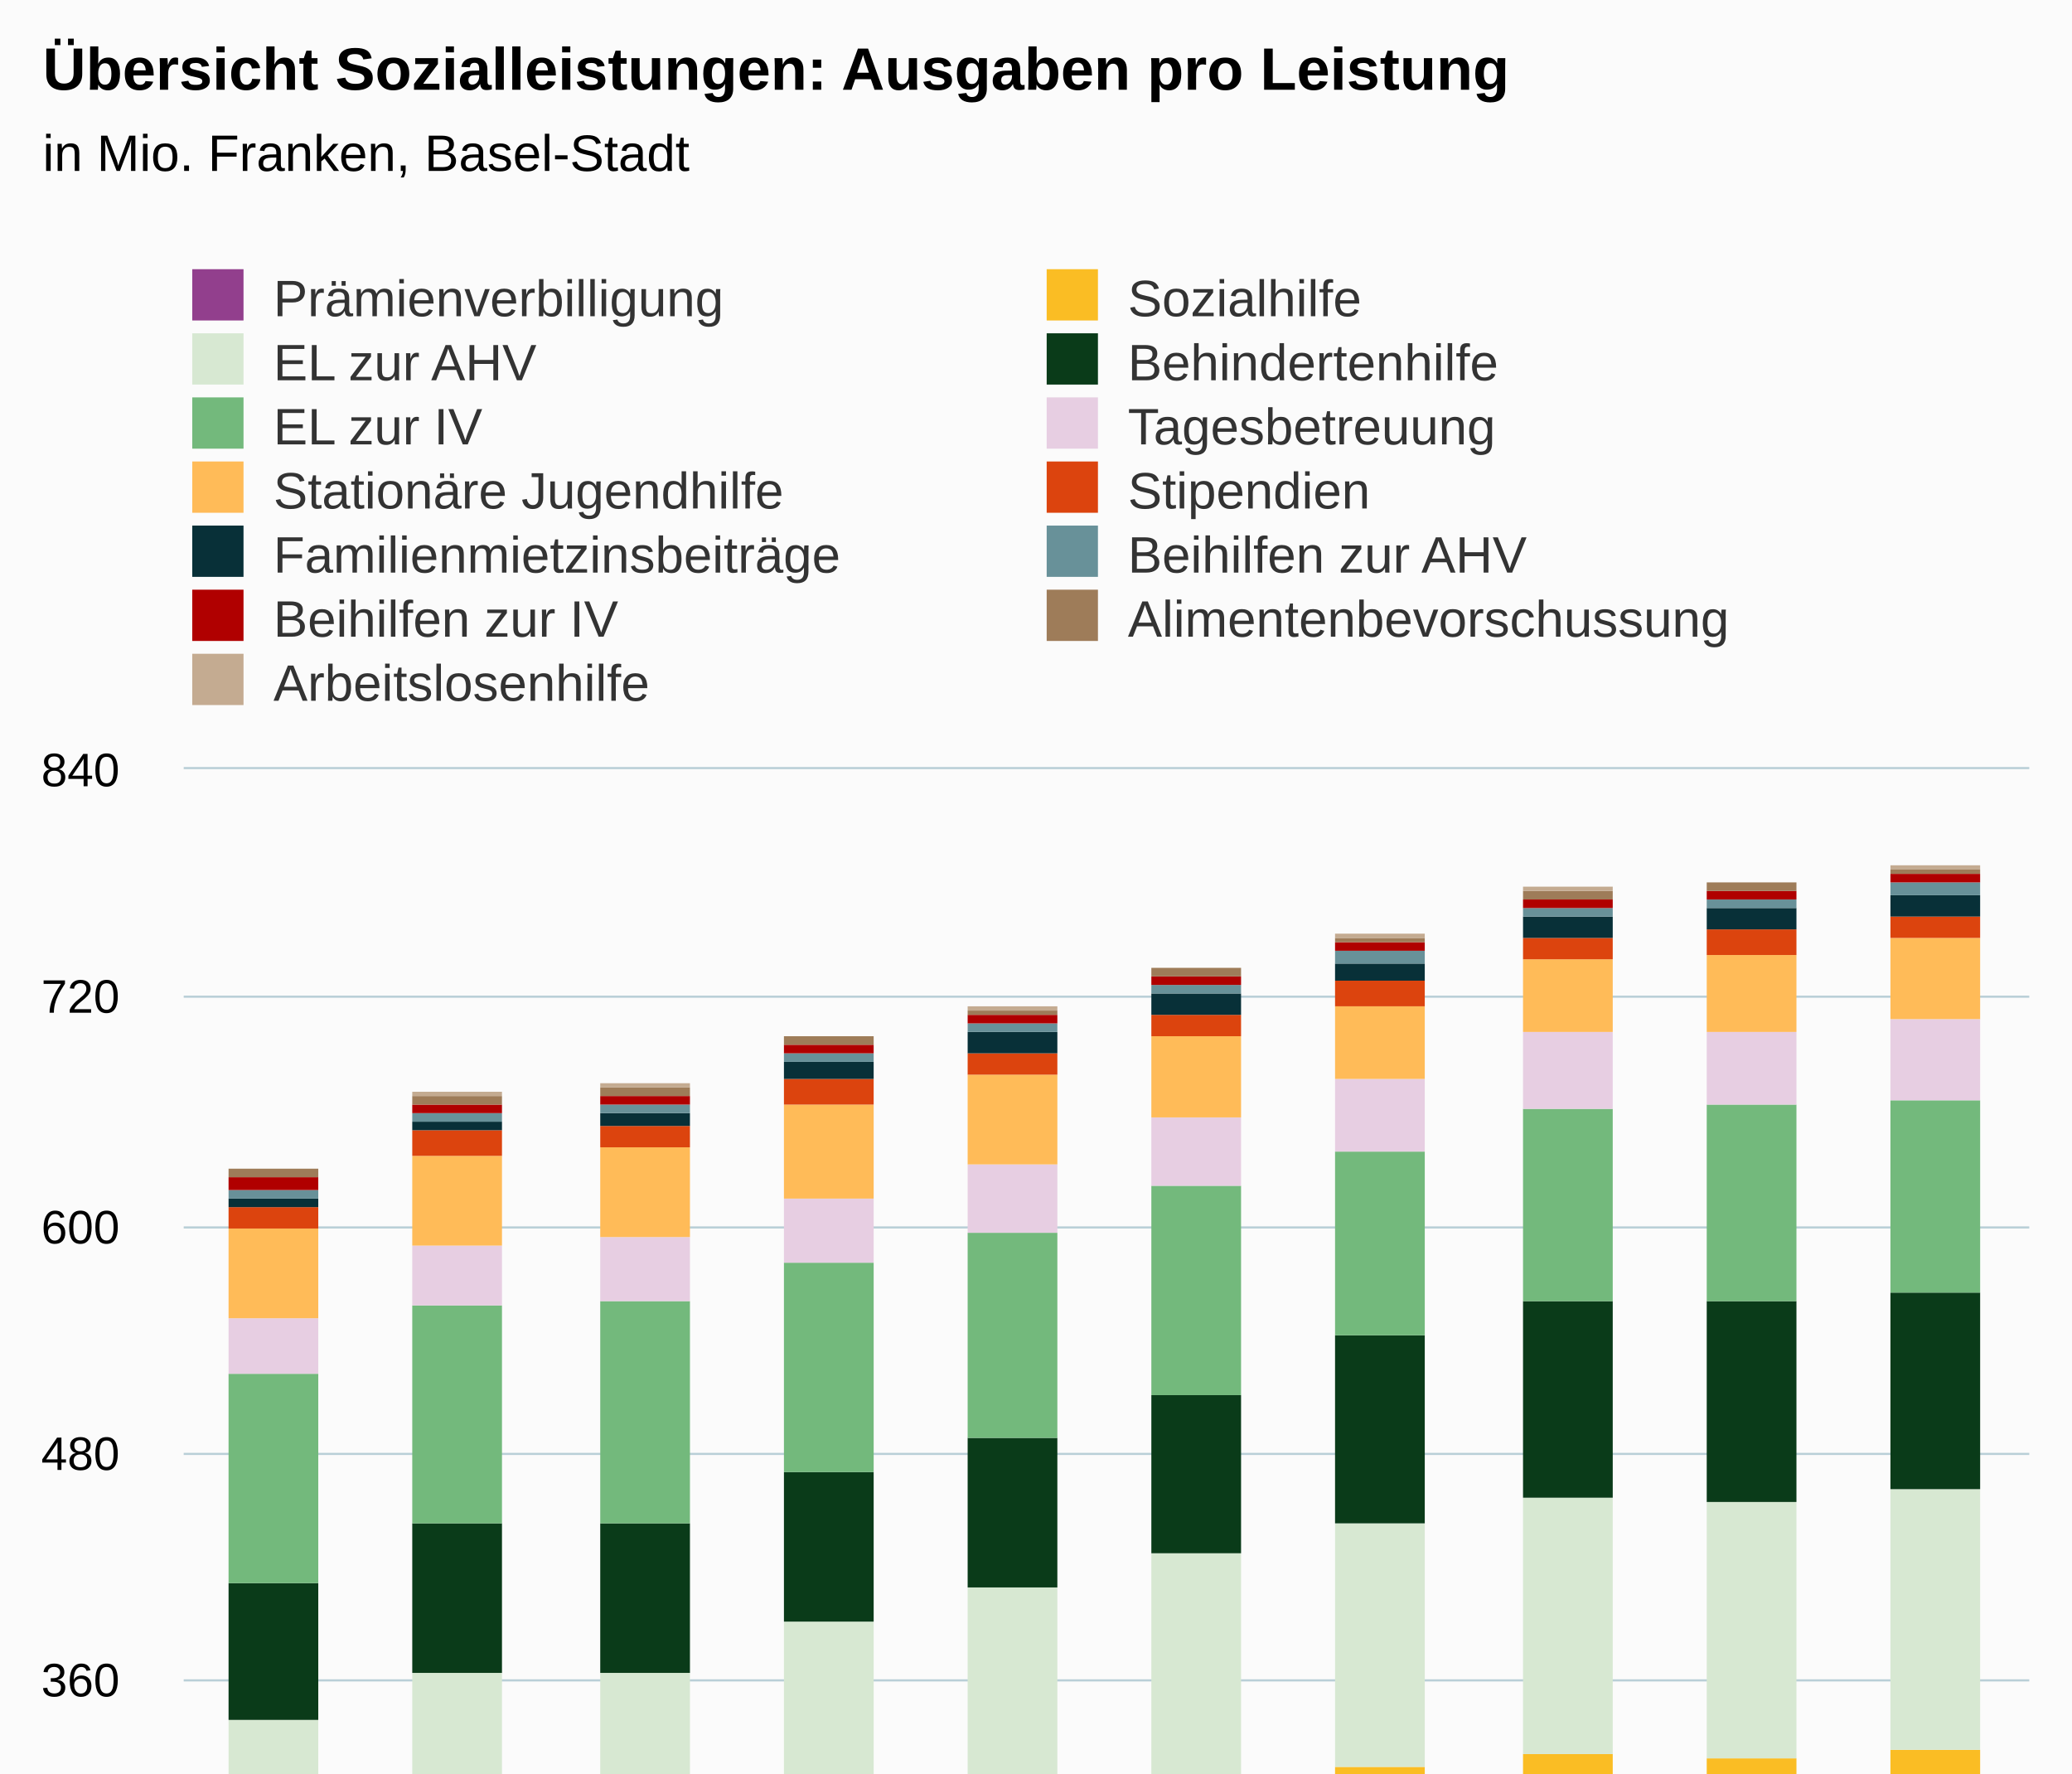
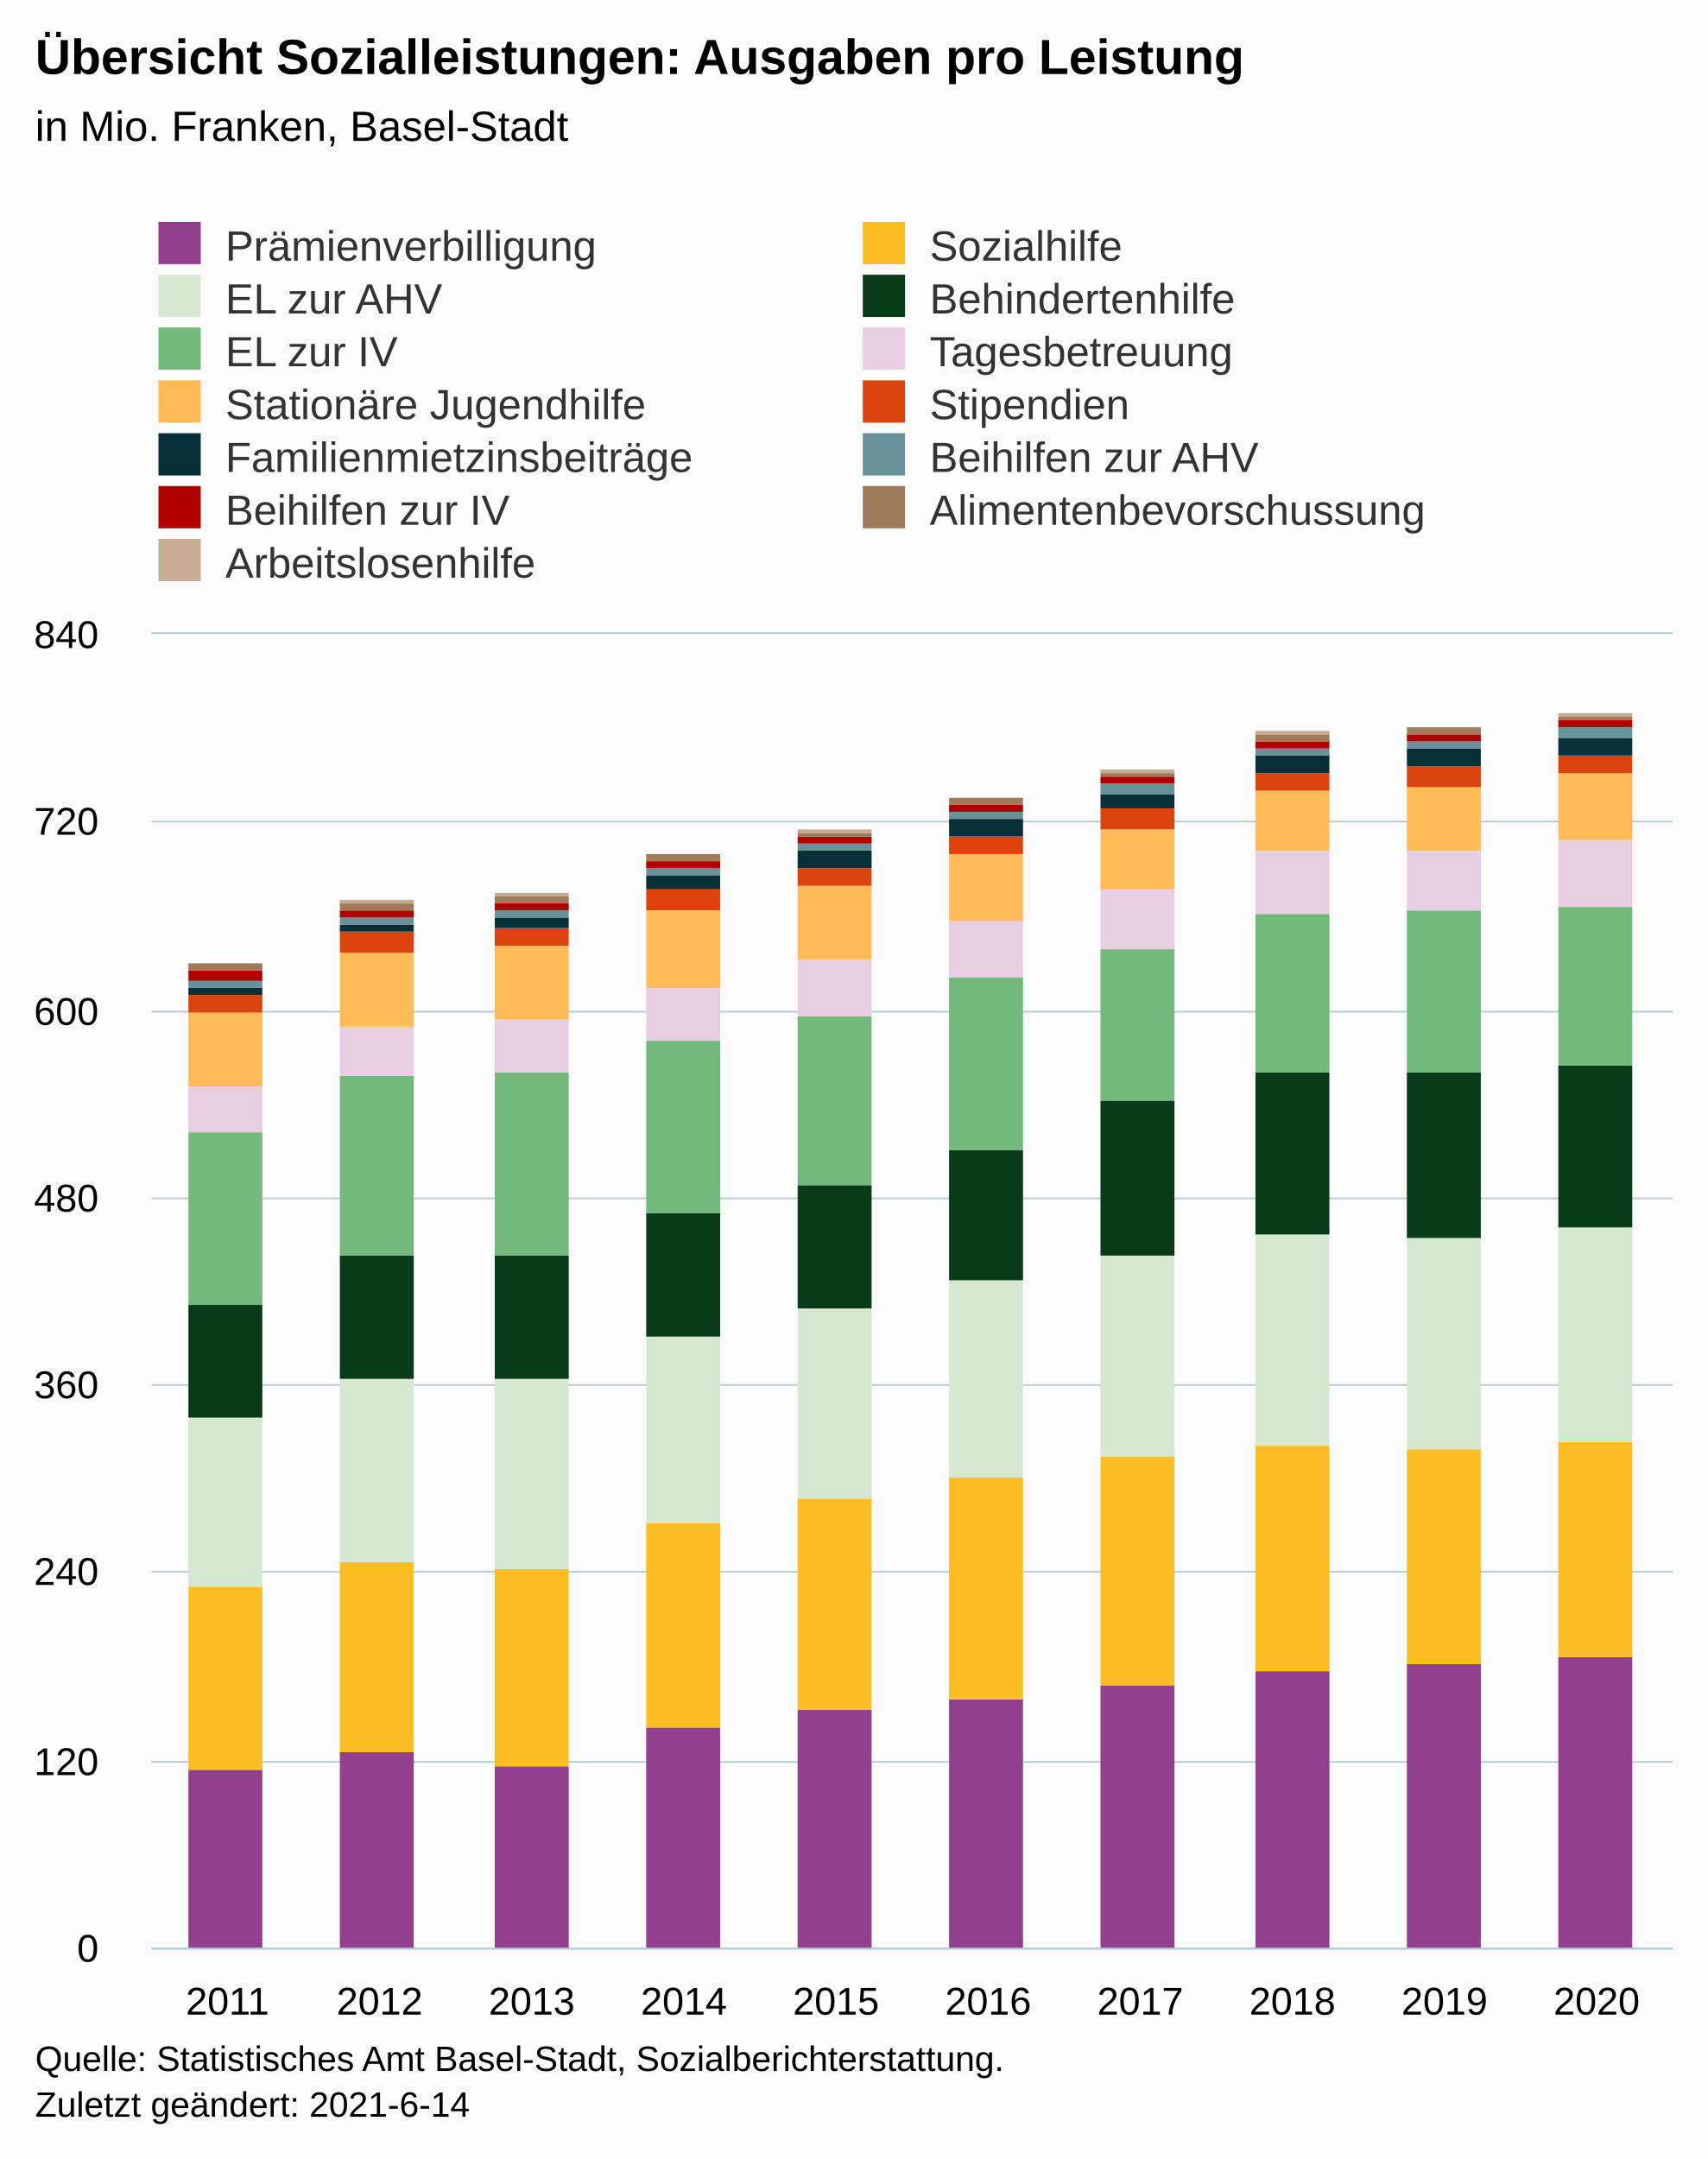
- <svg xmlns="http://www.w3.org/2000/svg" version="1.1" class="highcharts-root" style="font-family:Arial;font-size:12px;" viewBox="0 0 485 415">
+ <svg xmlns="http://www.w3.org/2000/svg" version="1.1" class="highcharts-root" style="font-family:Arial;font-size:12px;" width="485" height="613">
  <defs>
-     <clipPath id="highcharts-jubcwmn-137-">
+     <clipPath id="highcharts-0oi1jb3-137-">
      <rect x="0" y="0" width="432" height="373" fill="none" />
    </clipPath>
-     <clipPath id="highcharts-jubcwmn-148-">
+     <clipPath id="highcharts-0oi1jb3-148-">
      <rect x="0" y="0" width="432" height="373" fill="none" />
    </clipPath>
-     <clipPath id="highcharts-jubcwmn-269-">
+     <clipPath id="highcharts-0oi1jb3-269-">
      <rect x="43" y="180" width="432" height="373" fill="none" />
    </clipPath>
  </defs>
  <rect fill="#fbfbfb" class="highcharts-background" x="0" y="0" width="485" height="613" rx="0" ry="0" />
  <rect fill="none" class="highcharts-plot-background" x="43" y="180" width="432" height="373" />
  <g class="highcharts-pane-group" data-z-index="0" />
  <g class="highcharts-grid highcharts-xaxis-grid" data-z-index="1">
    <path fill="none" data-z-index="1" class="highcharts-grid-line" d="M 85.5 180 L 85.5 553" opacity="1" />
    <path fill="none" data-z-index="1" class="highcharts-grid-line" d="M 128.5 180 L 128.5 553" opacity="1" />
    <path fill="none" data-z-index="1" class="highcharts-grid-line" d="M 172.5 180 L 172.5 553" opacity="1" />
    <path fill="none" data-z-index="1" class="highcharts-grid-line" d="M 215.5 180 L 215.5 553" opacity="1" />
    <path fill="none" data-z-index="1" class="highcharts-grid-line" d="M 258.5 180 L 258.5 553" opacity="1" />
    <path fill="none" data-z-index="1" class="highcharts-grid-line" d="M 301.5 180 L 301.5 553" opacity="1" />
    <path fill="none" data-z-index="1" class="highcharts-grid-line" d="M 344.5 180 L 344.5 553" opacity="1" />
    <path fill="none" data-z-index="1" class="highcharts-grid-line" d="M 388.5 180 L 388.5 553" opacity="1" />
    <path fill="none" data-z-index="1" class="highcharts-grid-line" d="M 431.5 180 L 431.5 553" opacity="1" />
    <path fill="none" data-z-index="1" class="highcharts-grid-line" d="M 474.5 180 L 474.5 553" opacity="1" />
    <path fill="none" data-z-index="1" class="highcharts-grid-line" d="M 42.5 180 L 42.5 553" opacity="1" />
  </g>
  <g class="highcharts-grid highcharts-yaxis-grid" data-z-index="1">
    <path fill="none" stroke="#B9CFD7" stroke-width="0.5" data-z-index="1" class="highcharts-grid-line" d="M 43 553.25 L 475 553.25" opacity="1" />
    <path fill="none" stroke="#B9CFD7" stroke-width="0.5" data-z-index="1" class="highcharts-grid-line" d="M 43 500.25 L 475 500.25" opacity="1" />
    <path fill="none" stroke="#B9CFD7" stroke-width="0.5" data-z-index="1" class="highcharts-grid-line" d="M 43 446.25 L 475 446.25" opacity="1" />
    <path fill="none" stroke="#B9CFD7" stroke-width="0.5" data-z-index="1" class="highcharts-grid-line" d="M 43 393.25 L 475 393.25" opacity="1" />
    <path fill="none" stroke="#B9CFD7" stroke-width="0.5" data-z-index="1" class="highcharts-grid-line" d="M 43 340.25 L 475 340.25" opacity="1" />
    <path fill="none" stroke="#B9CFD7" stroke-width="0.5" data-z-index="1" class="highcharts-grid-line" d="M 43 287.25 L 475 287.25" opacity="1" />
    <path fill="none" stroke="#B9CFD7" stroke-width="0.5" data-z-index="1" class="highcharts-grid-line" d="M 43 233.25 L 475 233.25" opacity="1" />
    <path fill="none" stroke="#B9CFD7" stroke-width="0.5" data-z-index="1" class="highcharts-grid-line" d="M 43 179.75 L 475 179.75" opacity="1" />
  </g>
  <rect fill="none" class="highcharts-plot-border" data-z-index="1" x="43" y="180" width="432" height="373" />
  <g class="highcharts-axis highcharts-xaxis" data-z-index="2">
    <path fill="none" class="highcharts-axis-line" stroke="#B9CFD7" stroke-width="0.5" data-z-index="7" d="M 43 553.25 L 475 553.25" />
  </g>
  <g class="highcharts-axis highcharts-yaxis" data-z-index="2">
    <path fill="none" class="highcharts-axis-line" data-z-index="7" d="M 43 180 L 43 553" />
  </g>
  <g class="highcharts-series-group" data-z-index="3">
-     <g class="highcharts-series highcharts-series-0 highcharts-column-series" data-z-index="0.1" opacity="1" transform="translate(43,180) scale(1 1)" clip-path="url(#highcharts-jubcwmn-148-)">
+     <g class="highcharts-series highcharts-series-0 highcharts-column-series" data-z-index="0.1" opacity="1" transform="translate(43,180) scale(1 1)" clip-path="url(#highcharts-0oi1jb3-148-)">
      <rect x="10.5" y="322.5" width="21" height="51" fill="#923F8D" stroke="#ffffff" stroke-width="1e-7" opacity="1" class="highcharts-point" />
      <rect x="53.5" y="317.5" width="21" height="56" fill="#923F8D" stroke="#ffffff" stroke-width="1e-7" opacity="1" class="highcharts-point" />
      <rect x="97.5" y="321.5" width="21" height="52" fill="#923F8D" stroke="#ffffff" stroke-width="1e-7" opacity="1" class="highcharts-point" />
      <rect x="140.5" y="310.5" width="21" height="63" fill="#923F8D" stroke="#ffffff" stroke-width="1e-7" opacity="1" class="highcharts-point" />
      <rect x="183.5" y="305.5" width="21" height="68" fill="#923F8D" stroke="#ffffff" stroke-width="1e-7" opacity="1" class="highcharts-point" />
      <rect x="226.5" y="302.5" width="21" height="71" fill="#923F8D" stroke="#ffffff" stroke-width="1e-7" opacity="1" class="highcharts-point" />
      <rect x="269.5" y="298.5" width="21" height="75" fill="#923F8D" stroke="#ffffff" stroke-width="1e-7" opacity="1" class="highcharts-point" />
      <rect x="313.5" y="294.5" width="21" height="79" fill="#923F8D" stroke="#ffffff" stroke-width="1e-7" opacity="1" class="highcharts-point" />
      <rect x="356.5" y="292.5" width="21" height="81" fill="#923F8D" stroke="#ffffff" stroke-width="1e-7" opacity="1" class="highcharts-point" />
      <rect x="399.5" y="290.5" width="21" height="83" fill="#923F8D" stroke="#ffffff" stroke-width="1e-7" opacity="1" class="highcharts-point" />
    </g>
    <g class="highcharts-markers highcharts-series-0 highcharts-column-series" data-z-index="0.1" opacity="1" transform="translate(43,180) scale(1 1)" clip-path="none" />
-     <g class="highcharts-series highcharts-series-1 highcharts-column-series" data-z-index="0.1" opacity="1" transform="translate(43,180) scale(1 1)" clip-path="url(#highcharts-jubcwmn-148-)">
+     <g class="highcharts-series highcharts-series-1 highcharts-column-series" data-z-index="0.1" opacity="1" transform="translate(43,180) scale(1 1)" clip-path="url(#highcharts-0oi1jb3-148-)">
      <rect x="10.5" y="270.5" width="21" height="52" fill="#FABD24" stroke="#ffffff" stroke-width="1e-7" opacity="1" class="highcharts-point" />
      <rect x="53.5" y="263.5" width="21" height="54" fill="#FABD24" stroke="#ffffff" stroke-width="1e-7" opacity="1" class="highcharts-point" />
      <rect x="97.5" y="265.5" width="21" height="56" fill="#FABD24" stroke="#ffffff" stroke-width="1e-7" opacity="1" class="highcharts-point" />
      <rect x="140.5" y="252.5" width="21" height="58" fill="#FABD24" stroke="#ffffff" stroke-width="1e-7" opacity="1" class="highcharts-point" />
      <rect x="183.5" y="245.5" width="21" height="60" fill="#FABD24" stroke="#ffffff" stroke-width="1e-7" opacity="1" class="highcharts-point" />
      <rect x="226.5" y="239.5" width="21" height="63" fill="#FABD24" stroke="#ffffff" stroke-width="1e-7" opacity="1" class="highcharts-point" />
      <rect x="269.5" y="233.5" width="21" height="65" fill="#FABD24" stroke="#ffffff" stroke-width="1e-7" opacity="1" class="highcharts-point" />
      <rect x="313.5" y="230.5" width="21" height="64" fill="#FABD24" stroke="#ffffff" stroke-width="1e-7" opacity="1" class="highcharts-point" />
      <rect x="356.5" y="231.5" width="21" height="61" fill="#FABD24" stroke="#ffffff" stroke-width="1e-7" opacity="1" class="highcharts-point" />
      <rect x="399.5" y="229.5" width="21" height="61" fill="#FABD24" stroke="#ffffff" stroke-width="1e-7" opacity="1" class="highcharts-point" />
    </g>
    <g class="highcharts-markers highcharts-series-1 highcharts-column-series" data-z-index="0.1" opacity="1" transform="translate(43,180) scale(1 1)" clip-path="none" />
-     <g class="highcharts-series highcharts-series-2 highcharts-column-series" data-z-index="0.1" opacity="1" transform="translate(43,180) scale(1 1)" clip-path="url(#highcharts-jubcwmn-148-)">
+     <g class="highcharts-series highcharts-series-2 highcharts-column-series" data-z-index="0.1" opacity="1" transform="translate(43,180) scale(1 1)" clip-path="url(#highcharts-0oi1jb3-148-)">
      <rect x="10.5" y="222.5" width="21" height="48" fill="#D7E8D2" stroke="#ffffff" stroke-width="1e-7" opacity="1" class="highcharts-point" />
      <rect x="53.5" y="211.5" width="21" height="52" fill="#D7E8D2" stroke="#ffffff" stroke-width="1e-7" opacity="1" class="highcharts-point" />
      <rect x="97.5" y="211.5" width="21" height="54" fill="#D7E8D2" stroke="#ffffff" stroke-width="1e-7" opacity="1" class="highcharts-point" />
      <rect x="140.5" y="199.5" width="21" height="53" fill="#D7E8D2" stroke="#ffffff" stroke-width="1e-7" opacity="1" class="highcharts-point" />
      <rect x="183.5" y="191.5" width="21" height="54" fill="#D7E8D2" stroke="#ffffff" stroke-width="1e-7" opacity="1" class="highcharts-point" />
      <rect x="226.5" y="183.5" width="21" height="56" fill="#D7E8D2" stroke="#ffffff" stroke-width="1e-7" opacity="1" class="highcharts-point" />
      <rect x="269.5" y="176.5" width="21" height="57" fill="#D7E8D2" stroke="#ffffff" stroke-width="1e-7" opacity="1" class="highcharts-point" />
      <rect x="313.5" y="170.5" width="21" height="60" fill="#D7E8D2" stroke="#ffffff" stroke-width="1e-7" opacity="1" class="highcharts-point" />
      <rect x="356.5" y="171.5" width="21" height="60" fill="#D7E8D2" stroke="#ffffff" stroke-width="1e-7" opacity="1" class="highcharts-point" />
      <rect x="399.5" y="168.5" width="21" height="61" fill="#D7E8D2" stroke="#ffffff" stroke-width="1e-7" opacity="1" class="highcharts-point" />
    </g>
    <g class="highcharts-markers highcharts-series-2 highcharts-column-series" data-z-index="0.1" opacity="1" transform="translate(43,180) scale(1 1)" clip-path="none" />
-     <g class="highcharts-series highcharts-series-3 highcharts-column-series" data-z-index="0.1" opacity="1" transform="translate(43,180) scale(1 1)" clip-path="url(#highcharts-jubcwmn-148-)">
+     <g class="highcharts-series highcharts-series-3 highcharts-column-series" data-z-index="0.1" opacity="1" transform="translate(43,180) scale(1 1)" clip-path="url(#highcharts-0oi1jb3-148-)">
      <rect x="10.5" y="190.5" width="21" height="32" fill="#0A3B19" stroke="#ffffff" stroke-width="1e-7" opacity="1" class="highcharts-point" />
      <rect x="53.5" y="176.5" width="21" height="35" fill="#0A3B19" stroke="#ffffff" stroke-width="1e-7" opacity="1" class="highcharts-point" />
      <rect x="97.5" y="176.5" width="21" height="35" fill="#0A3B19" stroke="#ffffff" stroke-width="1e-7" opacity="1" class="highcharts-point" />
      <rect x="140.5" y="164.5" width="21" height="35" fill="#0A3B19" stroke="#ffffff" stroke-width="1e-7" opacity="1" class="highcharts-point" />
      <rect x="183.5" y="156.5" width="21" height="35" fill="#0A3B19" stroke="#ffffff" stroke-width="1e-7" opacity="1" class="highcharts-point" />
      <rect x="226.5" y="146.5" width="21" height="37" fill="#0A3B19" stroke="#ffffff" stroke-width="1e-7" opacity="1" class="highcharts-point" />
      <rect x="269.5" y="132.5" width="21" height="44" fill="#0A3B19" stroke="#ffffff" stroke-width="1e-7" opacity="1" class="highcharts-point" />
      <rect x="313.5" y="124.5" width="21" height="46" fill="#0A3B19" stroke="#ffffff" stroke-width="1e-7" opacity="1" class="highcharts-point" />
      <rect x="356.5" y="124.5" width="21" height="47" fill="#0A3B19" stroke="#ffffff" stroke-width="1e-7" opacity="1" class="highcharts-point" />
      <rect x="399.5" y="122.5" width="21" height="46" fill="#0A3B19" stroke="#ffffff" stroke-width="1e-7" opacity="1" class="highcharts-point" />
    </g>
    <g class="highcharts-markers highcharts-series-3 highcharts-column-series" data-z-index="0.1" opacity="1" transform="translate(43,180) scale(1 1)" clip-path="none" />
-     <g class="highcharts-series highcharts-series-4 highcharts-column-series" data-z-index="0.1" opacity="1" transform="translate(43,180) scale(1 1)" clip-path="url(#highcharts-jubcwmn-148-)">
+     <g class="highcharts-series highcharts-series-4 highcharts-column-series" data-z-index="0.1" opacity="1" transform="translate(43,180) scale(1 1)" clip-path="url(#highcharts-0oi1jb3-148-)">
      <rect x="10.5" y="141.5" width="21" height="49" fill="#73B97C" stroke="#ffffff" stroke-width="1e-7" opacity="1" class="highcharts-point" />
      <rect x="53.5" y="125.5" width="21" height="51" fill="#73B97C" stroke="#ffffff" stroke-width="1e-7" opacity="1" class="highcharts-point" />
      <rect x="97.5" y="124.5" width="21" height="52" fill="#73B97C" stroke="#ffffff" stroke-width="1e-7" opacity="1" class="highcharts-point" />
      <rect x="140.5" y="115.5" width="21" height="49" fill="#73B97C" stroke="#ffffff" stroke-width="1e-7" opacity="1" class="highcharts-point" />
      <rect x="183.5" y="108.5" width="21" height="48" fill="#73B97C" stroke="#ffffff" stroke-width="1e-7" opacity="1" class="highcharts-point" />
      <rect x="226.5" y="97.5" width="21" height="49" fill="#73B97C" stroke="#ffffff" stroke-width="1e-7" opacity="1" class="highcharts-point" />
      <rect x="269.5" y="89.5" width="21" height="43" fill="#73B97C" stroke="#ffffff" stroke-width="1e-7" opacity="1" class="highcharts-point" />
      <rect x="313.5" y="79.5" width="21" height="45" fill="#73B97C" stroke="#ffffff" stroke-width="1e-7" opacity="1" class="highcharts-point" />
      <rect x="356.5" y="78.5" width="21" height="46" fill="#73B97C" stroke="#ffffff" stroke-width="1e-7" opacity="1" class="highcharts-point" />
      <rect x="399.5" y="77.5" width="21" height="45" fill="#73B97C" stroke="#ffffff" stroke-width="1e-7" opacity="1" class="highcharts-point" />
    </g>
    <g class="highcharts-markers highcharts-series-4 highcharts-column-series" data-z-index="0.1" opacity="1" transform="translate(43,180) scale(1 1)" clip-path="none" />
-     <g class="highcharts-series highcharts-series-5 highcharts-column-series" data-z-index="0.1" opacity="1" transform="translate(43,180) scale(1 1)" clip-path="url(#highcharts-jubcwmn-148-)">
+     <g class="highcharts-series highcharts-series-5 highcharts-column-series" data-z-index="0.1" opacity="1" transform="translate(43,180) scale(1 1)" clip-path="url(#highcharts-0oi1jb3-148-)">
      <rect x="10.5" y="128.5" width="21" height="13" fill="#E7CEE2" stroke="#ffffff" stroke-width="1e-7" opacity="1" class="highcharts-point" />
      <rect x="53.5" y="111.5" width="21" height="14" fill="#E7CEE2" stroke="#ffffff" stroke-width="1e-7" opacity="1" class="highcharts-point" />
      <rect x="97.5" y="109.5" width="21" height="15" fill="#E7CEE2" stroke="#ffffff" stroke-width="1e-7" opacity="1" class="highcharts-point" />
      <rect x="140.5" y="100.5" width="21" height="15" fill="#E7CEE2" stroke="#ffffff" stroke-width="1e-7" opacity="1" class="highcharts-point" />
      <rect x="183.5" y="92.5" width="21" height="16" fill="#E7CEE2" stroke="#ffffff" stroke-width="1e-7" opacity="1" class="highcharts-point" />
      <rect x="226.5" y="81.5" width="21" height="16" fill="#E7CEE2" stroke="#ffffff" stroke-width="1e-7" opacity="1" class="highcharts-point" />
      <rect x="269.5" y="72.5" width="21" height="17" fill="#E7CEE2" stroke="#ffffff" stroke-width="1e-7" opacity="1" class="highcharts-point" />
      <rect x="313.5" y="61.5" width="21" height="18" fill="#E7CEE2" stroke="#ffffff" stroke-width="1e-7" opacity="1" class="highcharts-point" />
      <rect x="356.5" y="61.5" width="21" height="17" fill="#E7CEE2" stroke="#ffffff" stroke-width="1e-7" opacity="1" class="highcharts-point" />
      <rect x="399.5" y="58.5" width="21" height="19" fill="#E7CEE2" stroke="#ffffff" stroke-width="1e-7" opacity="1" class="highcharts-point" />
    </g>
    <g class="highcharts-markers highcharts-series-5 highcharts-column-series" data-z-index="0.1" opacity="1" transform="translate(43,180) scale(1 1)" clip-path="none" />
-     <g class="highcharts-series highcharts-series-6 highcharts-column-series" data-z-index="0.1" opacity="1" transform="translate(43,180) scale(1 1)" clip-path="url(#highcharts-jubcwmn-148-)">
+     <g class="highcharts-series highcharts-series-6 highcharts-column-series" data-z-index="0.1" opacity="1" transform="translate(43,180) scale(1 1)" clip-path="url(#highcharts-0oi1jb3-148-)">
      <rect x="10.5" y="107.5" width="21" height="21" fill="#FFBB58" stroke="#ffffff" stroke-width="1e-7" opacity="1" class="highcharts-point" />
      <rect x="53.5" y="90.5" width="21" height="21" fill="#FFBB58" stroke="#ffffff" stroke-width="1e-7" opacity="1" class="highcharts-point" />
      <rect x="97.5" y="88.5" width="21" height="21" fill="#FFBB58" stroke="#ffffff" stroke-width="1e-7" opacity="1" class="highcharts-point" />
      <rect x="140.5" y="78.5" width="21" height="22" fill="#FFBB58" stroke="#ffffff" stroke-width="1e-7" opacity="1" class="highcharts-point" />
      <rect x="183.5" y="71.5" width="21" height="21" fill="#FFBB58" stroke="#ffffff" stroke-width="1e-7" opacity="1" class="highcharts-point" />
      <rect x="226.5" y="62.5" width="21" height="19" fill="#FFBB58" stroke="#ffffff" stroke-width="1e-7" opacity="1" class="highcharts-point" />
      <rect x="269.5" y="55.5" width="21" height="17" fill="#FFBB58" stroke="#ffffff" stroke-width="1e-7" opacity="1" class="highcharts-point" />
      <rect x="313.5" y="44.5" width="21" height="17" fill="#FFBB58" stroke="#ffffff" stroke-width="1e-7" opacity="1" class="highcharts-point" />
      <rect x="356.5" y="43.5" width="21" height="18" fill="#FFBB58" stroke="#ffffff" stroke-width="1e-7" opacity="1" class="highcharts-point" />
      <rect x="399.5" y="39.5" width="21" height="19" fill="#FFBB58" stroke="#ffffff" stroke-width="1e-7" opacity="1" class="highcharts-point" />
    </g>
    <g class="highcharts-markers highcharts-series-6 highcharts-column-series" data-z-index="0.1" opacity="1" transform="translate(43,180) scale(1 1)" clip-path="none" />
-     <g class="highcharts-series highcharts-series-7 highcharts-column-series" data-z-index="0.1" opacity="1" transform="translate(43,180) scale(1 1)" clip-path="url(#highcharts-jubcwmn-148-)">
+     <g class="highcharts-series highcharts-series-7 highcharts-column-series" data-z-index="0.1" opacity="1" transform="translate(43,180) scale(1 1)" clip-path="url(#highcharts-0oi1jb3-148-)">
      <rect x="10.5" y="102.5" width="21" height="5" fill="#DC440E" stroke="#ffffff" stroke-width="1e-7" opacity="1" class="highcharts-point" />
      <rect x="53.5" y="84.5" width="21" height="6" fill="#DC440E" stroke="#ffffff" stroke-width="1e-7" opacity="1" class="highcharts-point" />
      <rect x="97.5" y="83.5" width="21" height="5" fill="#DC440E" stroke="#ffffff" stroke-width="1e-7" opacity="1" class="highcharts-point" />
      <rect x="140.5" y="72.5" width="21" height="6" fill="#DC440E" stroke="#ffffff" stroke-width="1e-7" opacity="1" class="highcharts-point" />
      <rect x="183.5" y="66.5" width="21" height="5" fill="#DC440E" stroke="#ffffff" stroke-width="1e-7" opacity="1" class="highcharts-point" />
      <rect x="226.5" y="57.5" width="21" height="5" fill="#DC440E" stroke="#ffffff" stroke-width="1e-7" opacity="1" class="highcharts-point" />
      <rect x="269.5" y="49.5" width="21" height="6" fill="#DC440E" stroke="#ffffff" stroke-width="1e-7" opacity="1" class="highcharts-point" />
      <rect x="313.5" y="39.5" width="21" height="5" fill="#DC440E" stroke="#ffffff" stroke-width="1e-7" opacity="1" class="highcharts-point" />
      <rect x="356.5" y="37.5" width="21" height="6" fill="#DC440E" stroke="#ffffff" stroke-width="1e-7" opacity="1" class="highcharts-point" />
      <rect x="399.5" y="34.5" width="21" height="5" fill="#DC440E" stroke="#ffffff" stroke-width="1e-7" opacity="1" class="highcharts-point" />
    </g>
    <g class="highcharts-markers highcharts-series-7 highcharts-column-series" data-z-index="0.1" opacity="1" transform="translate(43,180) scale(1 1)" clip-path="none" />
-     <g class="highcharts-series highcharts-series-8 highcharts-column-series" data-z-index="0.1" opacity="1" transform="translate(43,180) scale(1 1)" clip-path="url(#highcharts-jubcwmn-148-)">
+     <g class="highcharts-series highcharts-series-8 highcharts-column-series" data-z-index="0.1" opacity="1" transform="translate(43,180) scale(1 1)" clip-path="url(#highcharts-0oi1jb3-148-)">
      <rect x="10.5" y="100.5" width="21" height="2" fill="#083038" stroke="#ffffff" stroke-width="1e-7" opacity="1" class="highcharts-point" />
      <rect x="53.5" y="82.5" width="21" height="2" fill="#083038" stroke="#ffffff" stroke-width="1e-7" opacity="1" class="highcharts-point" />
      <rect x="97.5" y="80.5" width="21" height="3" fill="#083038" stroke="#ffffff" stroke-width="1e-7" opacity="1" class="highcharts-point" />
      <rect x="140.5" y="68.5" width="21" height="4" fill="#083038" stroke="#ffffff" stroke-width="1e-7" opacity="1" class="highcharts-point" />
      <rect x="183.5" y="61.5" width="21" height="5" fill="#083038" stroke="#ffffff" stroke-width="1e-7" opacity="1" class="highcharts-point" />
      <rect x="226.5" y="52.5" width="21" height="5" fill="#083038" stroke="#ffffff" stroke-width="1e-7" opacity="1" class="highcharts-point" />
      <rect x="269.5" y="45.5" width="21" height="4" fill="#083038" stroke="#ffffff" stroke-width="1e-7" opacity="1" class="highcharts-point" />
      <rect x="313.5" y="34.5" width="21" height="5" fill="#083038" stroke="#ffffff" stroke-width="1e-7" opacity="1" class="highcharts-point" />
      <rect x="356.5" y="32.5" width="21" height="5" fill="#083038" stroke="#ffffff" stroke-width="1e-7" opacity="1" class="highcharts-point" />
      <rect x="399.5" y="29.5" width="21" height="5" fill="#083038" stroke="#ffffff" stroke-width="1e-7" opacity="1" class="highcharts-point" />
    </g>
    <g class="highcharts-markers highcharts-series-8 highcharts-column-series" data-z-index="0.1" opacity="1" transform="translate(43,180) scale(1 1)" clip-path="none" />
-     <g class="highcharts-series highcharts-series-9 highcharts-column-series" data-z-index="0.1" opacity="1" transform="translate(43,180) scale(1 1)" clip-path="url(#highcharts-jubcwmn-148-)">
+     <g class="highcharts-series highcharts-series-9 highcharts-column-series" data-z-index="0.1" opacity="1" transform="translate(43,180) scale(1 1)" clip-path="url(#highcharts-0oi1jb3-148-)">
      <rect x="10.5" y="98.5" width="21" height="2" fill="#689199" stroke="#ffffff" stroke-width="1e-7" opacity="1" class="highcharts-point" />
      <rect x="53.5" y="80.5" width="21" height="2" fill="#689199" stroke="#ffffff" stroke-width="1e-7" opacity="1" class="highcharts-point" />
      <rect x="97.5" y="78.5" width="21" height="2" fill="#689199" stroke="#ffffff" stroke-width="1e-7" opacity="1" class="highcharts-point" />
      <rect x="140.5" y="66.5" width="21" height="2" fill="#689199" stroke="#ffffff" stroke-width="1e-7" opacity="1" class="highcharts-point" />
      <rect x="183.5" y="59.5" width="21" height="2" fill="#689199" stroke="#ffffff" stroke-width="1e-7" opacity="1" class="highcharts-point" />
      <rect x="226.5" y="50.5" width="21" height="2" fill="#689199" stroke="#ffffff" stroke-width="1e-7" opacity="1" class="highcharts-point" />
      <rect x="269.5" y="42.5" width="21" height="3" fill="#689199" stroke="#ffffff" stroke-width="1e-7" opacity="1" class="highcharts-point" />
      <rect x="313.5" y="32.5" width="21" height="2" fill="#689199" stroke="#ffffff" stroke-width="1e-7" opacity="1" class="highcharts-point" />
      <rect x="356.5" y="30.5" width="21" height="2" fill="#689199" stroke="#ffffff" stroke-width="1e-7" opacity="1" class="highcharts-point" />
      <rect x="399.5" y="26.5" width="21" height="3" fill="#689199" stroke="#ffffff" stroke-width="1e-7" opacity="1" class="highcharts-point" />
    </g>
    <g class="highcharts-markers highcharts-series-9 highcharts-column-series" data-z-index="0.1" opacity="1" transform="translate(43,180) scale(1 1)" clip-path="none" />
-     <g class="highcharts-series highcharts-series-10 highcharts-column-series" data-z-index="0.1" opacity="1" transform="translate(43,180) scale(1 1)" clip-path="url(#highcharts-jubcwmn-148-)">
+     <g class="highcharts-series highcharts-series-10 highcharts-column-series" data-z-index="0.1" opacity="1" transform="translate(43,180) scale(1 1)" clip-path="url(#highcharts-0oi1jb3-148-)">
      <rect x="10.5" y="95.5" width="21" height="3" fill="#B00000" stroke="#ffffff" stroke-width="1e-7" opacity="1" class="highcharts-point" />
      <rect x="53.5" y="78.5" width="21" height="2" fill="#B00000" stroke="#ffffff" stroke-width="1e-7" opacity="1" class="highcharts-point" />
      <rect x="97.5" y="76.5" width="21" height="2" fill="#B00000" stroke="#ffffff" stroke-width="1e-7" opacity="1" class="highcharts-point" />
      <rect x="140.5" y="64.5" width="21" height="2" fill="#B00000" stroke="#ffffff" stroke-width="1e-7" opacity="1" class="highcharts-point" />
      <rect x="183.5" y="57.5" width="21" height="2" fill="#B00000" stroke="#ffffff" stroke-width="1e-7" opacity="1" class="highcharts-point" />
      <rect x="226.5" y="48.5" width="21" height="2" fill="#B00000" stroke="#ffffff" stroke-width="1e-7" opacity="1" class="highcharts-point" />
      <rect x="269.5" y="40.5" width="21" height="2" fill="#B00000" stroke="#ffffff" stroke-width="1e-7" opacity="1" class="highcharts-point" />
      <rect x="313.5" y="30.5" width="21" height="2" fill="#B00000" stroke="#ffffff" stroke-width="1e-7" opacity="1" class="highcharts-point" />
      <rect x="356.5" y="28.5" width="21" height="2" fill="#B00000" stroke="#ffffff" stroke-width="1e-7" opacity="1" class="highcharts-point" />
      <rect x="399.5" y="24.5" width="21" height="2" fill="#B00000" stroke="#ffffff" stroke-width="1e-7" opacity="1" class="highcharts-point" />
    </g>
    <g class="highcharts-markers highcharts-series-10 highcharts-column-series" data-z-index="0.1" opacity="1" transform="translate(43,180) scale(1 1)" clip-path="none" />
-     <g class="highcharts-series highcharts-series-11 highcharts-column-series" data-z-index="0.1" opacity="1" transform="translate(43,180) scale(1 1)" clip-path="url(#highcharts-jubcwmn-148-)">
+     <g class="highcharts-series highcharts-series-11 highcharts-column-series" data-z-index="0.1" opacity="1" transform="translate(43,180) scale(1 1)" clip-path="url(#highcharts-0oi1jb3-148-)">
      <rect x="10.5" y="93.5" width="21" height="2" fill="#9E7C59" stroke="#ffffff" stroke-width="1e-7" opacity="1" class="highcharts-point" />
      <rect x="53.5" y="76.5" width="21" height="2" fill="#9E7C59" stroke="#ffffff" stroke-width="1e-7" opacity="1" class="highcharts-point" />
      <rect x="97.5" y="74.5" width="21" height="2" fill="#9E7C59" stroke="#ffffff" stroke-width="1e-7" opacity="1" class="highcharts-point" />
      <rect x="140.5" y="62.5" width="21" height="2" fill="#9E7C59" stroke="#ffffff" stroke-width="1e-7" opacity="1" class="highcharts-point" />
      <rect x="183.5" y="56.5" width="21" height="1" fill="#9E7C59" stroke="#ffffff" stroke-width="1e-7" opacity="1" class="highcharts-point" />
      <rect x="226.5" y="46.5" width="21" height="2" fill="#9E7C59" stroke="#ffffff" stroke-width="1e-7" opacity="1" class="highcharts-point" />
      <rect x="269.5" y="39.5" width="21" height="1" fill="#9E7C59" stroke="#ffffff" stroke-width="1e-7" opacity="1" class="highcharts-point" />
      <rect x="313.5" y="28.5" width="21" height="2" fill="#9E7C59" stroke="#ffffff" stroke-width="1e-7" opacity="1" class="highcharts-point" />
      <rect x="356.5" y="26.5" width="21" height="2" fill="#9E7C59" stroke="#ffffff" stroke-width="1e-7" opacity="1" class="highcharts-point" />
      <rect x="399.5" y="23.5" width="21" height="1" fill="#9E7C59" stroke="#ffffff" stroke-width="1e-7" opacity="1" class="highcharts-point" />
    </g>
    <g class="highcharts-markers highcharts-series-11 highcharts-column-series" data-z-index="0.1" opacity="1" transform="translate(43,180) scale(1 1)" clip-path="none" />
-     <g class="highcharts-series highcharts-series-12 highcharts-column-series" data-z-index="0.1" opacity="1" transform="translate(43,180) scale(1 1)" clip-path="url(#highcharts-jubcwmn-148-)">
+     <g class="highcharts-series highcharts-series-12 highcharts-column-series" data-z-index="0.1" opacity="1" transform="translate(43,180) scale(1 1)" clip-path="url(#highcharts-0oi1jb3-148-)">
      <rect x="10.5" y="93.5" width="21" height="0" fill="#C4AB91" stroke="#ffffff" stroke-width="1e-7" opacity="1" class="highcharts-point" />
      <rect x="53.5" y="75.5" width="21" height="1" fill="#C4AB91" stroke="#ffffff" stroke-width="1e-7" opacity="1" class="highcharts-point" />
      <rect x="97.5" y="73.5" width="21" height="1" fill="#C4AB91" stroke="#ffffff" stroke-width="1e-7" opacity="1" class="highcharts-point" />
      <rect x="140.5" y="62.5" width="21" height="0" fill="#C4AB91" stroke="#ffffff" stroke-width="1e-7" opacity="1" class="highcharts-point" />
      <rect x="183.5" y="55.5" width="21" height="1" fill="#C4AB91" stroke="#ffffff" stroke-width="1e-7" opacity="1" class="highcharts-point" />
      <rect x="226.5" y="46.5" width="21" height="0" fill="#C4AB91" stroke="#ffffff" stroke-width="1e-7" opacity="1" class="highcharts-point" />
      <rect x="269.5" y="38.5" width="21" height="1" fill="#C4AB91" stroke="#ffffff" stroke-width="1e-7" opacity="1" class="highcharts-point" />
      <rect x="313.5" y="27.5" width="21" height="1" fill="#C4AB91" stroke="#ffffff" stroke-width="1e-7" opacity="1" class="highcharts-point" />
      <rect x="356.5" y="26.5" width="21" height="0" fill="#C4AB91" stroke="#ffffff" stroke-width="1e-7" opacity="1" class="highcharts-point" />
      <rect x="399.5" y="22.5" width="21" height="1" fill="#C4AB91" stroke="#ffffff" stroke-width="1e-7" opacity="1" class="highcharts-point" />
    </g>
    <g class="highcharts-markers highcharts-series-12 highcharts-column-series" data-z-index="0.1" opacity="1" transform="translate(43,180) scale(1 1)" clip-path="none" />
  </g>
  <text x="10" text-anchor="start" class="highcharts-title" data-z-index="4" style="color:#000000;font-size:14px;font-weight:bold;fill:#000000;" y="21">
    <tspan>Übersicht Sozialleistungen: Ausgaben pro Leistung</tspan>
  </text>
  <text x="10" text-anchor="start" class="highcharts-subtitle" data-z-index="4" style="color:#000000;font-size:12px;font-weight:normal;fill:#000000;" y="40">
    <tspan>in Mio. Franken, Basel-Stadt</tspan>
  </text>
  <text x="10" text-anchor="start" class="highcharts-caption" data-z-index="4" style="color:#666666;fill:#666666;" y="585" />
  <g class="highcharts-legend" data-z-index="7" transform="translate(35,56)">
    <rect fill="none" class="highcharts-legend-box" rx="0" ry="0" x="0" y="0" width="396" height="116" visibility="visible" />
    <g data-z-index="1">
      <g>
        <g class="highcharts-legend-item highcharts-column-series highcharts-color-undefined highcharts-series-0" data-z-index="1" transform="translate(8,3)">
          <text x="21" style="color:#333333;cursor:pointer;font-size:12px;font-weight:normal;fill:#333333;" text-anchor="start" data-z-index="2" y="15">
            <tspan>Prämienverbilligung</tspan>
          </text>
          <rect x="2" y="4" width="12" height="12" fill="#923F8D" class="highcharts-point" data-z-index="3" />
        </g>
        <g class="highcharts-legend-item highcharts-column-series highcharts-color-undefined highcharts-series-1" data-z-index="1" transform="translate(208,3)">
          <text x="21" y="15" style="color:#333333;cursor:pointer;font-size:12px;font-weight:normal;fill:#333333;" text-anchor="start" data-z-index="2">
            <tspan>Sozialhilfe</tspan>
          </text>
          <rect x="2" y="4" width="12" height="12" fill="#FABD24" class="highcharts-point" data-z-index="3" />
        </g>
        <g class="highcharts-legend-item highcharts-column-series highcharts-color-undefined highcharts-series-2" data-z-index="1" transform="translate(8,18)">
          <text x="21" y="15" style="color:#333333;cursor:pointer;font-size:12px;font-weight:normal;fill:#333333;" text-anchor="start" data-z-index="2">
            <tspan>EL zur AHV</tspan>
          </text>
          <rect x="2" y="4" width="12" height="12" fill="#D7E8D2" class="highcharts-point" data-z-index="3" />
        </g>
        <g class="highcharts-legend-item highcharts-column-series highcharts-color-undefined highcharts-series-3" data-z-index="1" transform="translate(208,18)">
          <text x="21" y="15" style="color:#333333;cursor:pointer;font-size:12px;font-weight:normal;fill:#333333;" text-anchor="start" data-z-index="2">
            <tspan>Behindertenhilfe</tspan>
          </text>
          <rect x="2" y="4" width="12" height="12" fill="#0A3B19" class="highcharts-point" data-z-index="3" />
        </g>
        <g class="highcharts-legend-item highcharts-column-series highcharts-color-undefined highcharts-series-4" data-z-index="1" transform="translate(8,33)">
          <text x="21" y="15" style="color:#333333;cursor:pointer;font-size:12px;font-weight:normal;fill:#333333;" text-anchor="start" data-z-index="2">
            <tspan>EL zur IV</tspan>
          </text>
          <rect x="2" y="4" width="12" height="12" fill="#73B97C" class="highcharts-point" data-z-index="3" />
        </g>
        <g class="highcharts-legend-item highcharts-column-series highcharts-color-undefined highcharts-series-5" data-z-index="1" transform="translate(208,33)">
          <text x="21" y="15" style="color:#333333;cursor:pointer;font-size:12px;font-weight:normal;fill:#333333;" text-anchor="start" data-z-index="2">
            <tspan>Tagesbetreuung</tspan>
          </text>
          <rect x="2" y="4" width="12" height="12" fill="#E7CEE2" class="highcharts-point" data-z-index="3" />
        </g>
        <g class="highcharts-legend-item highcharts-column-series highcharts-color-undefined highcharts-series-6" data-z-index="1" transform="translate(8,48)">
          <text x="21" y="15" style="color:#333333;cursor:pointer;font-size:12px;font-weight:normal;fill:#333333;" text-anchor="start" data-z-index="2">
            <tspan>Stationäre Jugendhilfe</tspan>
          </text>
          <rect x="2" y="4" width="12" height="12" fill="#FFBB58" class="highcharts-point" data-z-index="3" />
        </g>
        <g class="highcharts-legend-item highcharts-column-series highcharts-color-undefined highcharts-series-7" data-z-index="1" transform="translate(208,48)">
          <text x="21" y="15" style="color:#333333;cursor:pointer;font-size:12px;font-weight:normal;fill:#333333;" text-anchor="start" data-z-index="2">
            <tspan>Stipendien</tspan>
          </text>
          <rect x="2" y="4" width="12" height="12" fill="#DC440E" class="highcharts-point" data-z-index="3" />
        </g>
        <g class="highcharts-legend-item highcharts-column-series highcharts-color-undefined highcharts-series-8" data-z-index="1" transform="translate(8,63)">
          <text x="21" y="15" style="color:#333333;cursor:pointer;font-size:12px;font-weight:normal;fill:#333333;" text-anchor="start" data-z-index="2">
            <tspan>Familienmietzinsbeiträge</tspan>
          </text>
          <rect x="2" y="4" width="12" height="12" fill="#083038" class="highcharts-point" data-z-index="3" />
        </g>
        <g class="highcharts-legend-item highcharts-column-series highcharts-color-undefined highcharts-series-9" data-z-index="1" transform="translate(208,63)">
          <text x="21" y="15" style="color:#333333;cursor:pointer;font-size:12px;font-weight:normal;fill:#333333;" text-anchor="start" data-z-index="2">
            <tspan>Beihilfen zur AHV</tspan>
          </text>
          <rect x="2" y="4" width="12" height="12" fill="#689199" class="highcharts-point" data-z-index="3" />
        </g>
        <g class="highcharts-legend-item highcharts-column-series highcharts-color-undefined highcharts-series-10" data-z-index="1" transform="translate(8,78)">
          <text x="21" y="15" style="color:#333333;cursor:pointer;font-size:12px;font-weight:normal;fill:#333333;" text-anchor="start" data-z-index="2">
            <tspan>Beihilfen zur IV</tspan>
          </text>
          <rect x="2" y="4" width="12" height="12" fill="#B00000" class="highcharts-point" data-z-index="3" />
        </g>
        <g class="highcharts-legend-item highcharts-column-series highcharts-color-undefined highcharts-series-11" data-z-index="1" transform="translate(208,78)">
          <text x="21" y="15" style="color:#333333;cursor:pointer;font-size:12px;font-weight:normal;fill:#333333;" text-anchor="start" data-z-index="2">
            <tspan>Alimentenbevorschussung</tspan>
          </text>
          <rect x="2" y="4" width="12" height="12" fill="#9E7C59" class="highcharts-point" data-z-index="3" />
        </g>
        <g class="highcharts-legend-item highcharts-column-series highcharts-color-undefined highcharts-series-12" data-z-index="1" transform="translate(8,93)">
          <text x="21" y="15" style="color:#333333;cursor:pointer;font-size:12px;font-weight:normal;fill:#333333;" text-anchor="start" data-z-index="2">
            <tspan>Arbeitslosenhilfe</tspan>
          </text>
          <rect x="2" y="4" width="12" height="12" fill="#C4AB91" class="highcharts-point" data-z-index="3" />
        </g>
      </g>
    </g>
  </g>
  <g class="highcharts-axis-labels highcharts-xaxis-labels" data-z-index="7">
    <text x="64.6" style="color:#000000;cursor:default;font-size:11px;fill:#000000;" text-anchor="middle" transform="translate(0,0)" y="572" opacity="1">2011</text>
    <text x="107.8" style="color:#000000;cursor:default;font-size:11px;fill:#000000;" text-anchor="middle" transform="translate(0,0)" y="572" opacity="1">2012</text>
    <text x="151" style="color:#000000;cursor:default;font-size:11px;fill:#000000;" text-anchor="middle" transform="translate(0,0)" y="572" opacity="1">2013</text>
    <text x="194.2" style="color:#000000;cursor:default;font-size:11px;fill:#000000;" text-anchor="middle" transform="translate(0,0)" y="572" opacity="1">2014</text>
    <text x="237.4" style="color:#000000;cursor:default;font-size:11px;fill:#000000;" text-anchor="middle" transform="translate(0,0)" y="572" opacity="1">2015</text>
    <text x="280.6" style="color:#000000;cursor:default;font-size:11px;fill:#000000;" text-anchor="middle" transform="translate(0,0)" y="572" opacity="1">2016</text>
    <text x="323.8" style="color:#000000;cursor:default;font-size:11px;fill:#000000;" text-anchor="middle" transform="translate(0,0)" y="572" opacity="1">2017</text>
    <text x="367" style="color:#000000;cursor:default;font-size:11px;fill:#000000;" text-anchor="middle" transform="translate(0,0)" y="572" opacity="1">2018</text>
    <text x="410.2" style="color:#000000;cursor:default;font-size:11px;fill:#000000;" text-anchor="middle" transform="translate(0,0)" y="572" opacity="1">2019</text>
    <text x="453.4" style="color:#000000;cursor:default;font-size:11px;fill:#000000;" text-anchor="middle" transform="translate(0,0)" y="572" opacity="1">2020</text>
  </g>
  <g class="highcharts-axis-labels highcharts-yaxis-labels" data-z-index="7">
    <text x="28" style="color:#000000;cursor:default;font-size:11px;fill:#000000;" text-anchor="end" transform="translate(0,0)" y="557" opacity="1">0</text>
    <text x="28" style="color:#000000;cursor:default;font-size:11px;fill:#000000;" text-anchor="end" transform="translate(0,0)" y="504" opacity="1">120</text>
    <text x="28" style="color:#000000;cursor:default;font-size:11px;fill:#000000;" text-anchor="end" transform="translate(0,0)" y="450" opacity="1">240</text>
    <text x="28" style="color:#000000;cursor:default;font-size:11px;fill:#000000;" text-anchor="end" transform="translate(0,0)" y="397" opacity="1">360</text>
    <text x="28" style="color:#000000;cursor:default;font-size:11px;fill:#000000;" text-anchor="end" transform="translate(0,0)" y="344" opacity="1">480</text>
    <text x="28" style="color:#000000;cursor:default;font-size:11px;fill:#000000;" text-anchor="end" transform="translate(0,0)" y="291" opacity="1">600</text>
    <text x="28" style="color:#000000;cursor:default;font-size:11px;fill:#000000;" text-anchor="end" transform="translate(0,0)" y="237" opacity="1">720</text>
    <text x="28" style="color:#000000;cursor:default;font-size:11px;fill:#000000;" text-anchor="end" transform="translate(0,0)" y="184" opacity="1">840</text>
  </g>
  <text x="10" class="highcharts-credits" text-anchor="start" data-z-index="8" style="cursor:default;color:#000000;font-size:10px;fill:#000000;" y="588">
    <tspan>Quelle: Statistisches Amt Basel-Stadt, Sozialberichterstattung.</tspan>
    <tspan x="10" dy="13">Zuletzt geändert: 2021-6-14</tspan>
  </text>
-   <g class="highcharts-control-points" data-z-index="99" clip-path="url(#highcharts-jubcwmn-269-)" />
+   <g class="highcharts-control-points" data-z-index="99" clip-path="url(#highcharts-0oi1jb3-269-)" />
</svg>
